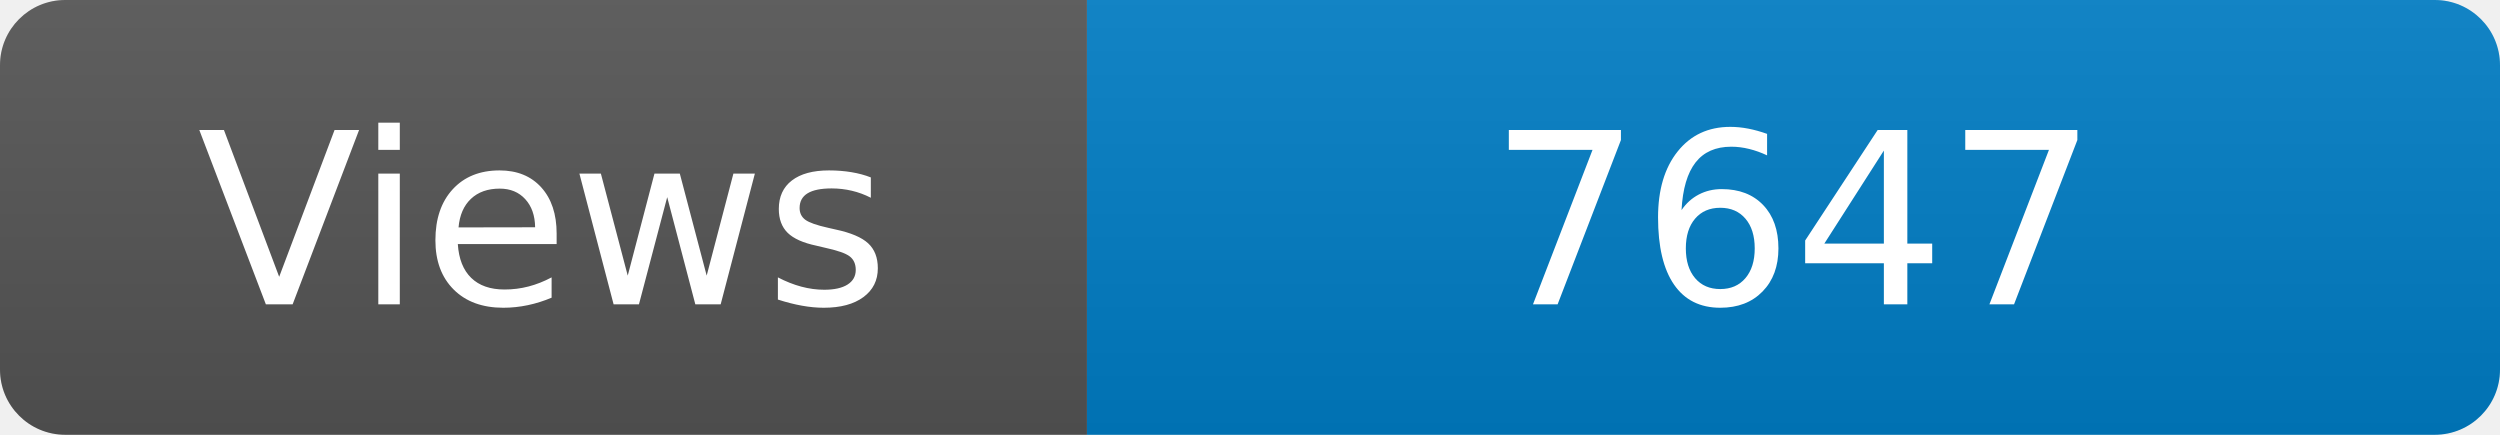
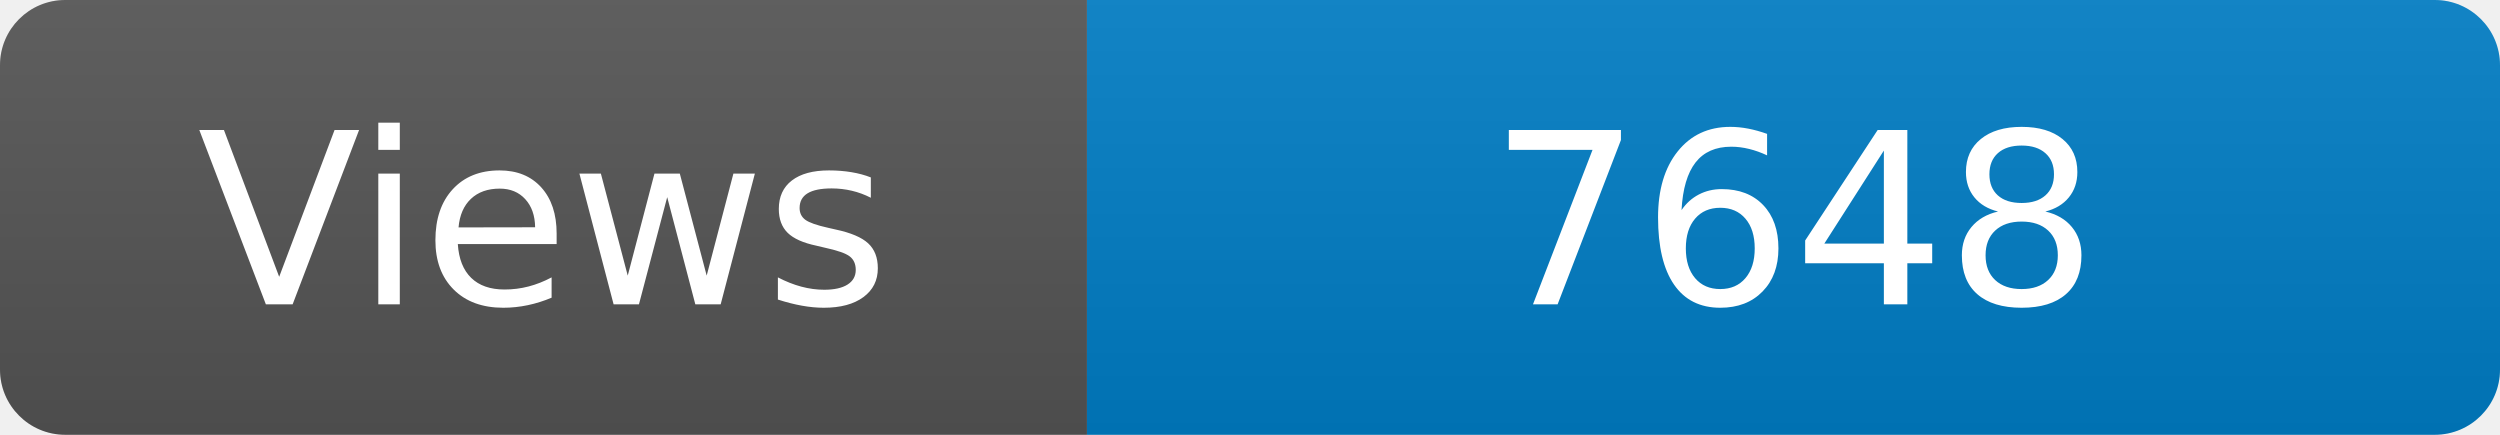
<svg xmlns="http://www.w3.org/2000/svg" width="115" height="20" role="img" aria-label="Maintained?: yes">
  <linearGradient id="s" x2="0" y2="100%">
    <stop offset="0" stop-color="#bbb" stop-opacity=".1" />
    <stop offset="1" stop-opacity=".1" />
  </linearGradient>
  <clipPath id="r">
    <rect width="115" height="20" rx="3" fill="#fff" />
  </clipPath>
  <g clip-path="url(#r)">
    <rect width="50" height="20" fill="#555" />
    <rect x="50" width="160" height="20" fill="#007ec6" />
    <rect width="115" height="20" fill="url(#s)" />
  </g>
  <g fill="#fff" text-anchor="middle" font-family="Verdana,Geneva,DejaVu Sans,sans-serif" font-size="110">
    <text x="250" y="140" transform="scale(.1)" fill="#fff">Views</text>
-     <text x="825" y="140" transform="scale(.1)" fill="#fff">7647</text>
+     <text x="825" y="140" transform="scale(.1)" fill="#fff">7648</text>
  </g>
</svg>
